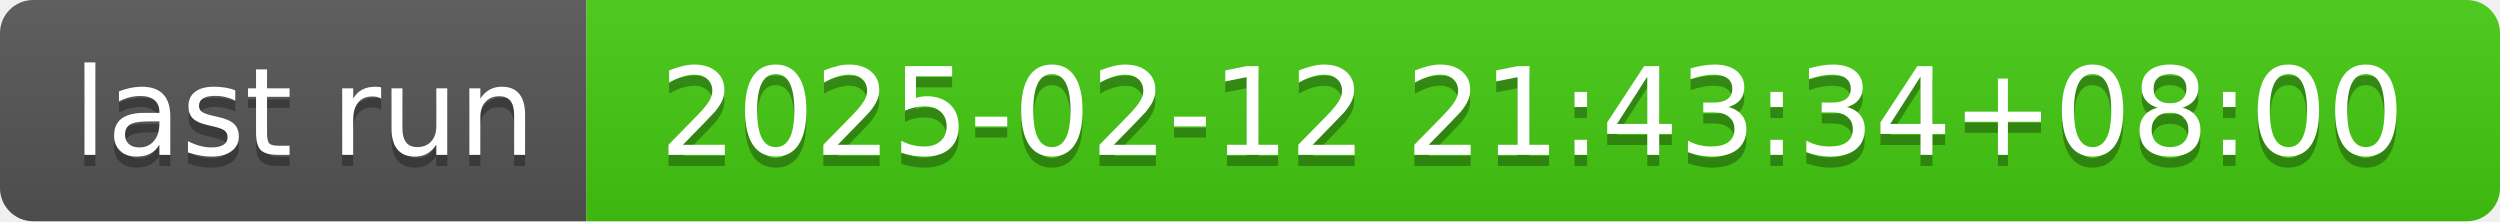
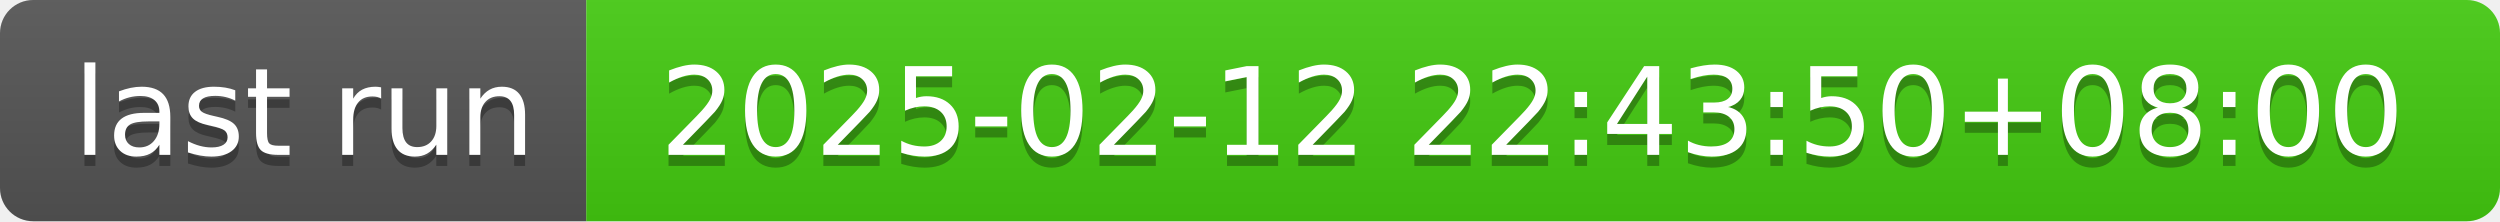
- <svg xmlns="http://www.w3.org/2000/svg" width="226" height="20" role="img" aria-label="last run: 2025-02-12 21:43:34+08:00">
+ <svg xmlns="http://www.w3.org/2000/svg" width="226" height="20" role="img" aria-label="last run: 2025-02-12 22:43:50+08:00">
  <linearGradient id="s" x2="0" y2="100%">
    <stop offset="0" stop-color="#bbb" stop-opacity=".1" />
    <stop offset="1" stop-opacity=".1" />
  </linearGradient>
  <clipPath id="r">
    <rect width="226" height="20" rx="3" fill="#fff" />
  </clipPath>
  <g clip-path="url(#r)">
    <rect width="53" height="20" fill="#555" />
    <rect x="53" width="173" height="20" fill="#4c1" />
    <rect width="226" height="20" fill="url(#s)" />
  </g>
  <g fill="#fff" text-anchor="middle" font-family="Verdana,Geneva,DejaVu Sans,sans-serif" text-rendering="geometricPrecision" font-size="110">
    <text aria-hidden="true" x="275" y="150" fill="#010101" fill-opacity=".3" transform="scale(.1)" textLength="430">last run</text>
    <text x="275" y="140" transform="scale(.1)" fill="#fff" textLength="430">last run</text>
-     <text aria-hidden="true" x="1385" y="150" fill="#010101" fill-opacity=".3" transform="scale(.1)" textLength="1630">2025-02-12 21:43:34+08:00</text>
-     <text x="1385" y="140" transform="scale(.1)" fill="#fff" textLength="1630">2025-02-12 21:43:34+08:00</text>
+     <text aria-hidden="true" x="1385" y="150" fill="#010101" fill-opacity=".3" transform="scale(.1)" textLength="1630">2025-02-12 22:43:50+08:00</text>
+     <text x="1385" y="140" transform="scale(.1)" fill="#fff" textLength="1630">2025-02-12 22:43:50+08:00</text>
  </g>
</svg>
